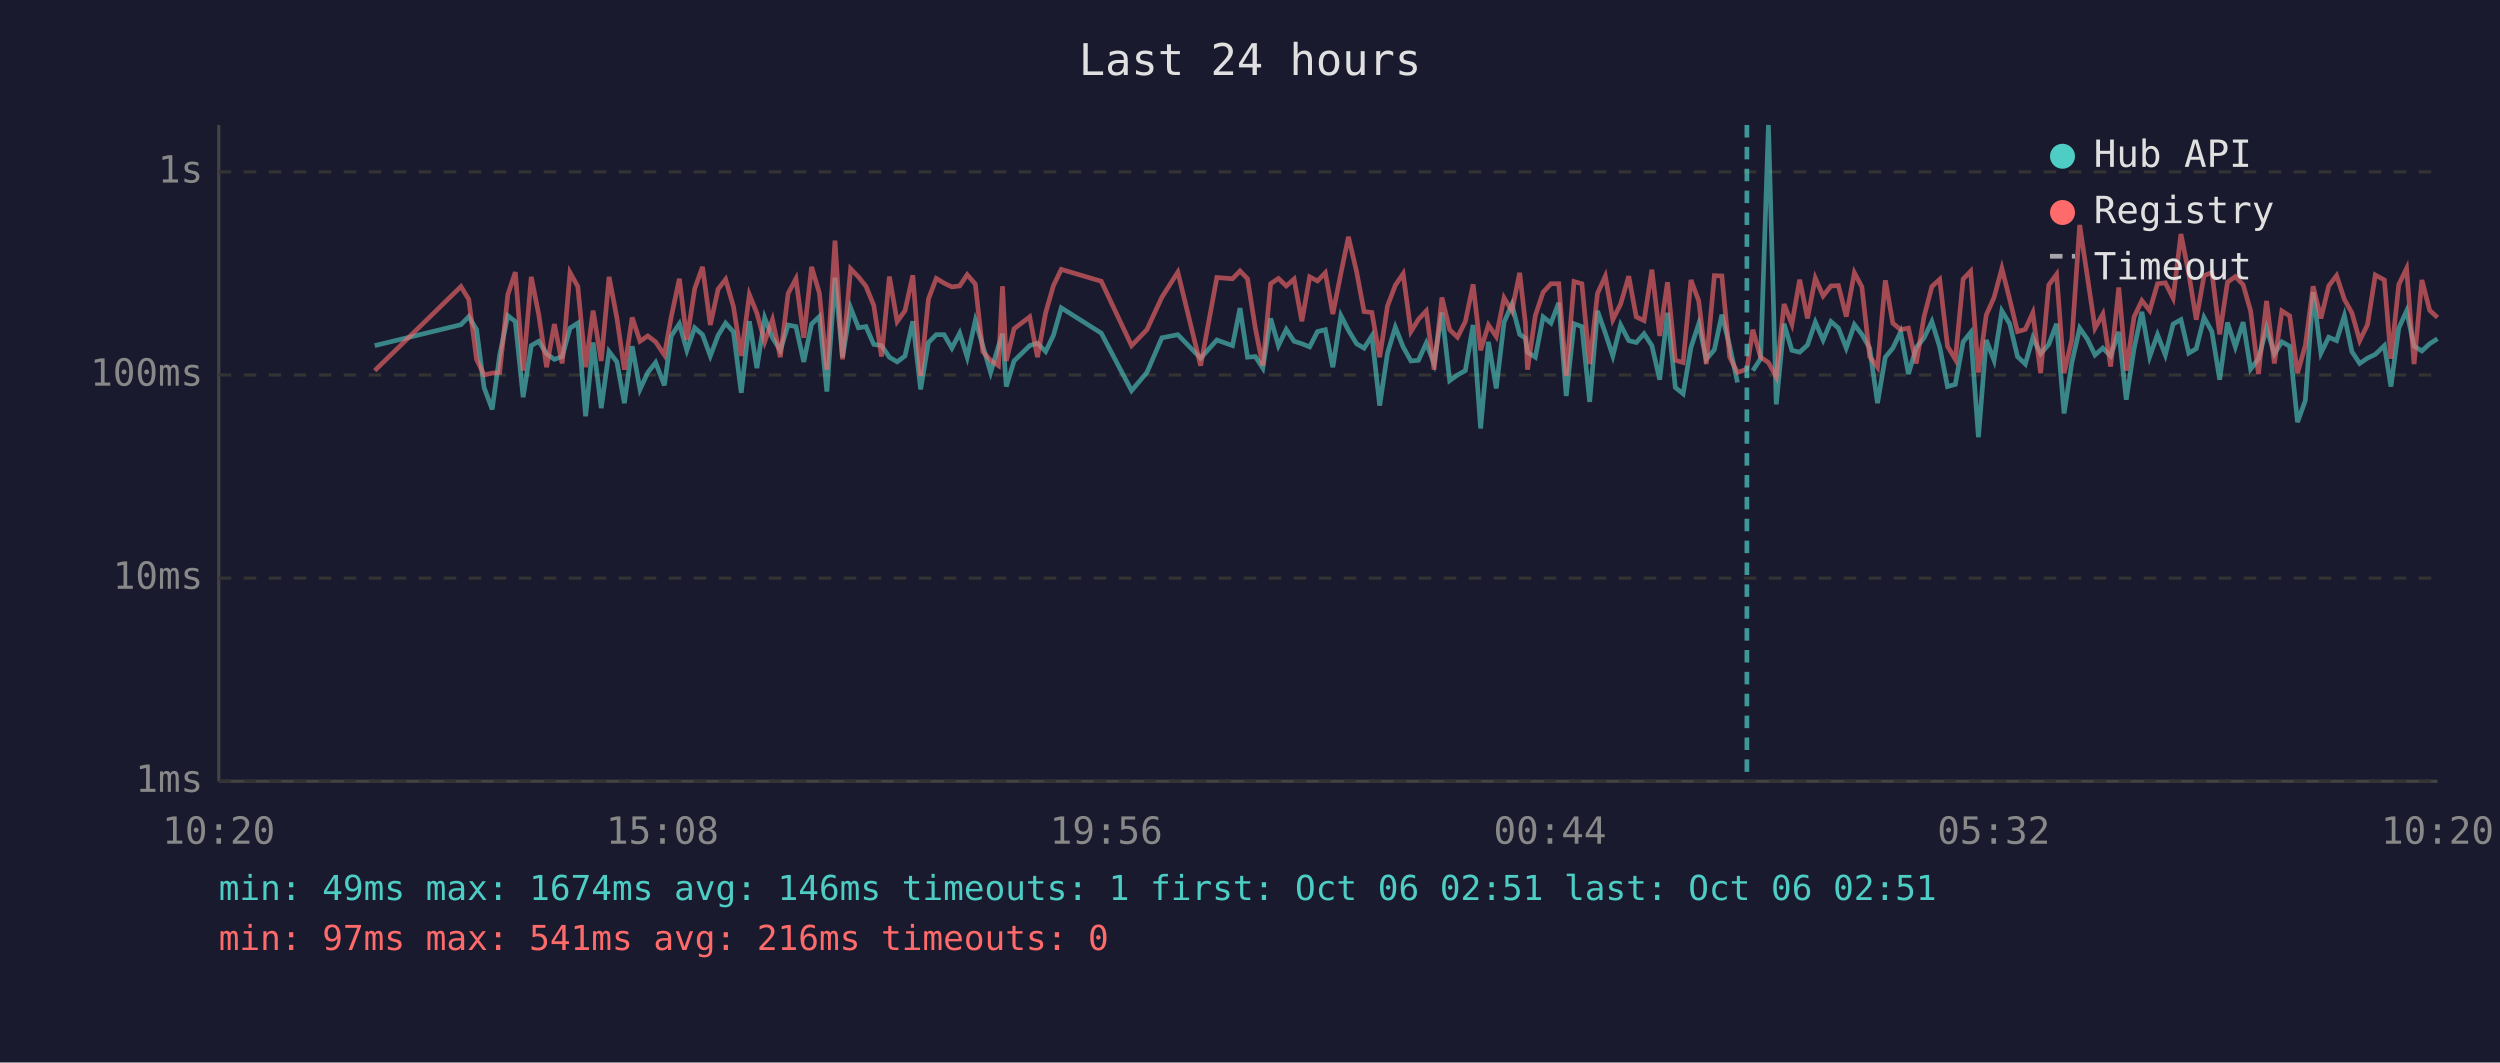
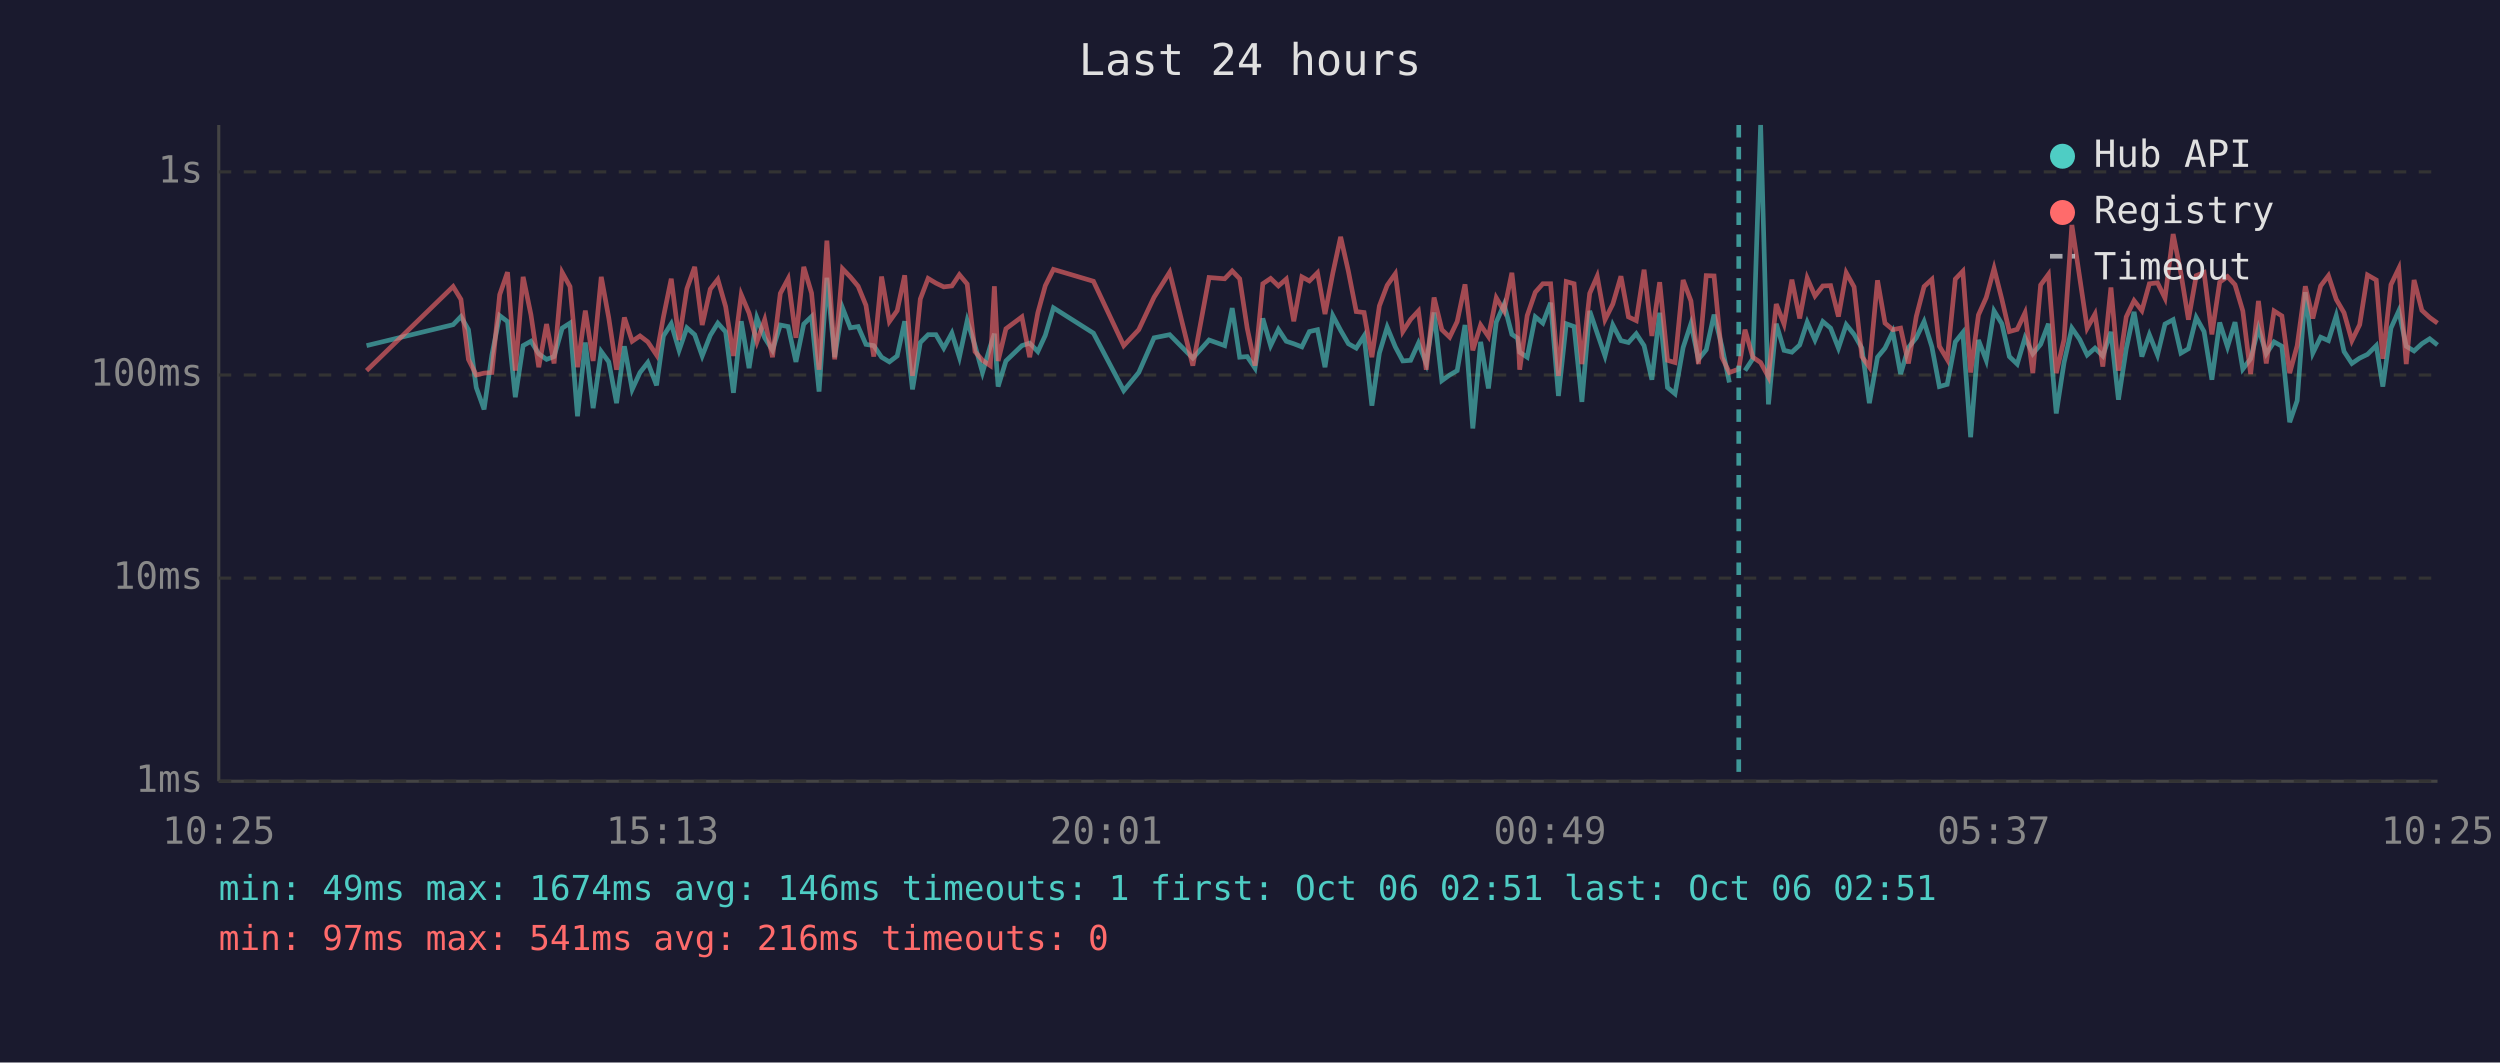
<svg xmlns="http://www.w3.org/2000/svg" viewBox="0 0 800 340" font-family="monospace" font-size="12">
  <rect width="800" height="340" fill="#1a1a2e" />
  <text x="400" y="24" fill="#e0e0e0" font-size="14" text-anchor="middle">Last 24 hours</text>
  <line x1="70" y1="40" x2="70" y2="250" stroke="#444" stroke-width="1" />
  <line x1="70" y1="250" x2="780" y2="250" stroke="#444" stroke-width="1" />
  <line x1="70" y1="250" x2="780" y2="250" stroke="#333" stroke-width="1" stroke-dasharray="4" />
  <text x="65" y="250" fill="#888" text-anchor="end" dominant-baseline="middle">1ms</text>
  <line x1="70" y1="185" x2="780" y2="185" stroke="#333" stroke-width="1" stroke-dasharray="4" />
  <text x="65" y="185" fill="#888" text-anchor="end" dominant-baseline="middle">10ms</text>
  <line x1="70" y1="120" x2="780" y2="120" stroke="#333" stroke-width="1" stroke-dasharray="4" />
  <text x="65" y="120" fill="#888" text-anchor="end" dominant-baseline="middle">100ms</text>
  <line x1="70" y1="55" x2="780" y2="55" stroke="#333" stroke-width="1" stroke-dasharray="4" />
  <text x="65" y="55" fill="#888" text-anchor="end" dominant-baseline="middle">1s</text>
-   <text x="70" y="270" fill="#888" text-anchor="middle">10:20</text>
-   <text x="212" y="270" fill="#888" text-anchor="middle">15:08</text>
-   <text x="354" y="270" fill="#888" text-anchor="middle">19:56</text>
-   <text x="496" y="270" fill="#888" text-anchor="middle">00:44</text>
-   <text x="638" y="270" fill="#888" text-anchor="middle">05:32</text>
-   <text x="780" y="270" fill="#888" text-anchor="middle">10:20</text>
-   <polyline points="119.9,110.6 147.5,103.9 150.0,101.3 152.5,105.5 154.9,124.0 157.5,131.0 159.9,113.6 162.5,101.0 164.9,102.9 167.4,127.1 170.0,110.6 172.4,109.2 174.9,113.2 177.4,115.0 179.9,114.1 182.4,105.0 184.9,103.4 187.4,133.2 189.8,109.6 192.4,130.6 194.9,112.5 197.4,115.8 199.8,129.0 202.3,110.8 204.8,124.6 207.3,119.2 209.8,116.0 212.6,123.3 214.8,107.5 217.4,103.6 219.8,112.1 222.3,104.9 224.8,107.1 227.3,113.9 229.8,107.3 232.2,103.4 234.7,106.2 237.2,125.7 239.8,102.8 242.2,117.8 244.7,101.7 247.2,108.1 249.7,112.1 252.2,104.0 254.7,104.5 257.2,115.8 259.7,103.7 262.2,101.3 264.6,125.3 267.2,88.9 269.6,114.3 272.2,98.5 274.7,104.9 277.1,104.5 279.6,110.2 282.1,110.6 284.6,114.3 287.1,115.8 289.6,113.9 292.1,102.8 294.6,124.6 297.1,109.6 299.6,107.1 302.1,107.1 304.6,111.4 307.1,106.6 309.5,114.3 312.1,102.6 314.5,110.6 317.0,119.2 319.5,110.8 320.8,106.8 322.0,123.7 324.5,115.5 329.5,110.6 332.0,109.8 334.6,112.5 337.1,107.3 339.6,98.5 352.4,106.6 362.1,125.0 367.0,119.2 371.8,108.1 376.9,107.1 384.2,114.6 389.4,108.8 394.4,110.6 396.8,98.6 399.2,114.3 401.7,114.1 404.1,117.8 406.6,101.9 409.1,110.6 411.6,105.4 414.1,109.2 416.6,110.0 419.1,111.0 421.6,106.1 424.1,105.5 426.5,117.5 429.1,101.0 431.5,105.7 434.1,110.0 436.5,111.4 439.0,107.5 441.5,129.8 444.0,113.0 446.5,104.7 449.0,111.0 451.5,115.5 453.9,115.3 456.4,109.8 458.9,116.3 461.4,100.0 463.9,121.8 466.4,120.0 468.9,118.6 471.4,104.0 473.8,137.1 476.3,109.4 478.8,124.3 481.3,103.1 483.8,97.4 486.3,107.0 488.1,108.2 488.8,112.7 491.3,114.3 493.8,101.4 496.3,103.4 498.8,96.9 501.2,126.7 503.7,103.6 506.2,104.5 508.7,128.6 511.2,99.5 513.7,106.6 516.1,113.9 518.6,104.0 521.2,109.0 523.6,109.6 526.1,106.8 528.6,110.6 531.1,121.5 533.6,100.1 536.1,124.0 538.6,126.0 541.1,111.2 543.6,103.6 546.0,115.0 548.6,111.9 551.0,100.7 553.5,110.8 556.0,122.4" fill="none" stroke="#4ecdc4" stroke-width="1.5" opacity="0.6" />
-   <polyline points="560.9,118.6 563.4,114.8 565.9,40.0 568.4,129.4 570.9,103.6 573.4,112.1 575.9,112.7 578.4,110.4 580.9,103.1 583.4,108.8 585.9,102.9 588.3,105.0 590.8,111.4 593.4,103.9 595.8,107.0 598.3,111.4 600.8,129.0 603.3,114.3 605.7,111.4 608.2,106.2 610.7,119.7 613.2,111.2 615.7,108.1 618.2,102.9 620.7,111.0 623.2,123.7 625.7,123.0 628.2,109.4 630.6,106.4 633.1,139.9 635.6,108.8 638.1,115.3 640.6,99.5 643.1,103.6 645.6,114.1 648.1,116.5 650.5,108.1 653.0,113.2 655.6,110.2 658.1,103.6 660.5,132.3 663.0,116.0 665.5,105.0 668.0,108.6 670.4,113.6 672.9,111.4 675.4,113.9 678.0,106.2 680.4,127.9 682.9,111.6 685.4,99.8 687.9,114.1 690.4,107.1 692.9,113.6 695.4,103.7 697.9,102.3 700.4,113.0 702.8,111.6 705.3,101.6 707.8,106.1 710.3,121.5 712.8,103.2 715.3,111.0 717.8,103.1 720.2,118.1 722.7,114.8 725.3,105.0 727.8,113.2 730.2,109.4 732.7,110.8 735.2,135.1 737.7,128.2 740.2,93.5 742.7,113.0 745.2,107.9 747.7,109.0 750.2,101.0 752.6,112.5 755.1,116.3 757.6,114.6 760.1,113.4 763.0,110.6 765.1,123.7 767.6,105.0 770.1,99.5 772.5,110.8 775.0,112.3 777.5,110.0 780.0,108.4" fill="none" stroke="#4ecdc4" stroke-width="1.5" opacity="0.6" />
-   <polyline points="119.9,118.6 147.5,91.7 150.0,95.8 152.5,115.0 154.9,120.0 157.5,119.4 159.9,119.2 162.5,94.3 164.9,87.1 167.4,118.6 170.0,88.6 172.4,100.7 174.9,117.5 177.4,103.7 179.9,116.3 182.4,87.2 184.9,91.7 187.4,117.5 189.8,99.4 192.4,115.5 194.9,88.6 197.4,101.7 199.8,118.3 202.3,101.6 204.8,109.2 207.3,107.5 209.8,109.4 212.6,113.6 214.8,101.4 217.4,89.2 219.8,108.8 222.3,92.4 224.8,85.4 227.3,104.0 229.8,92.5 232.2,89.4 234.7,98.1 237.2,113.9 239.8,94.3 242.2,100.2 244.7,109.4 247.2,102.3 249.7,114.3 252.2,93.9 254.7,89.2 257.2,108.1 259.7,85.4 262.2,93.8 264.6,118.3 267.2,77.0 269.6,115.0 272.2,86.0 274.7,88.6 277.1,91.6 279.6,97.7 282.1,114.1 284.6,88.5 287.1,102.9 289.6,99.4 292.1,88.1 294.6,120.3 297.1,95.7 299.6,89.1 302.1,90.6 304.6,91.8 307.1,91.5 309.5,87.9 312.1,90.9 314.5,112.5 317.0,115.3 319.5,117.0 320.8,91.6 322.0,115.5 324.5,105.2 329.5,101.4 332.0,114.3 334.6,100.1 337.1,91.4 339.6,86.2 352.4,90.0 362.1,110.6 367.0,105.5 371.8,95.1 376.9,87.1 384.2,117.0 389.4,88.8 394.4,89.2 396.8,86.7 399.2,89.2 401.7,105.0 404.1,117.0 406.6,90.8 409.1,89.1 411.6,91.5 414.1,89.3 416.6,102.8 419.1,88.6 421.6,89.9 424.1,87.3 426.5,100.5 429.1,87.4 431.5,75.8 434.1,86.9 436.5,99.7 439.0,100.0 441.5,114.3 444.0,97.9 446.5,91.3 449.0,87.6 451.5,106.1 453.9,102.2 456.4,99.5 458.9,118.3 461.4,95.2 463.9,105.5 466.4,107.9 468.9,102.9 471.4,91.0 473.8,112.1 476.3,104.0 478.8,107.7 481.3,95.3 483.8,99.5 486.3,87.3 488.1,103.2 488.8,118.3 491.3,101.0 493.8,93.5 496.3,90.8 498.8,90.8 501.2,120.3 503.7,90.1 506.2,90.8 508.7,116.5 511.2,93.9 513.7,88.4 516.1,102.3 518.6,97.3 521.2,88.4 523.6,101.4 526.1,102.6 528.6,86.3 531.1,107.5 533.6,90.3 536.1,115.3 538.6,116.0 541.1,89.6 543.6,96.3 546.0,116.5 548.6,88.2 551.0,88.3 553.5,114.3 556.0,119.2 559.0,118.1 560.9,105.5 563.4,114.3 565.9,116.0 568.4,120.6 570.9,97.3 573.4,103.7 575.9,89.5 578.4,101.9 580.9,89.0 583.4,94.7 585.9,91.5 588.3,91.4 590.8,101.3 593.4,87.3 595.8,91.8 598.3,114.1 600.8,117.5 603.3,89.7 605.7,103.4 608.2,105.5 610.7,105.0 613.2,116.3 615.7,101.3 618.2,91.7 620.7,89.4 623.2,110.8 625.7,115.0 628.2,89.3 630.6,86.8 633.1,119.2 635.6,100.8 638.1,95.2 640.6,85.9 643.1,95.8 645.6,106.1 648.1,105.4 650.5,100.1 653.0,119.4 655.6,91.2 658.1,87.8 660.5,119.4 663.0,108.6 665.5,72.0 668.0,88.8 670.4,105.0 672.9,100.5 675.4,117.3 678.0,92.0 680.4,118.6 682.9,101.4 685.4,96.2 687.9,99.4 690.4,90.8 692.9,90.5 695.4,95.4 697.9,74.9 700.4,87.5 702.8,102.3 705.3,88.2 707.8,87.2 710.3,107.0 712.8,90.3 715.3,88.5 717.8,91.1 720.2,99.5 722.7,119.7 725.3,96.3 727.8,116.3 730.2,99.5 732.7,101.1 735.2,119.4 737.7,110.6 740.2,91.6 742.7,101.9 745.2,91.5 747.7,88.2 750.2,95.8 752.6,100.1 755.1,109.0 757.6,103.9 760.1,88.0 763.0,89.6 765.1,114.8 767.6,91.1 770.1,85.9 772.5,116.5 775.0,89.6 777.5,99.3 780.0,101.6" fill="none" stroke="#ff6b6b" stroke-width="1.5" opacity="0.6" />
-   <line x1="559.0" y1="40" x2="559.0" y2="250" stroke="#4ecdc4" stroke-width="1.5" stroke-dasharray="4,3" opacity="0.7" />
+   <text x="70" y="270" fill="#888" text-anchor="middle">10:25</text>
+   <text x="212" y="270" fill="#888" text-anchor="middle">15:13</text>
+   <text x="354" y="270" fill="#888" text-anchor="middle">20:01</text>
+   <text x="496" y="270" fill="#888" text-anchor="middle">00:49</text>
+   <text x="638" y="270" fill="#888" text-anchor="middle">05:37</text>
+   <text x="780" y="270" fill="#888" text-anchor="middle">10:25</text>
+   <polyline points="117.3,110.6 145.0,103.9 147.5,101.3 149.9,105.5 152.4,124.0 154.9,131.0 157.4,113.6 159.9,101.0 162.4,102.9 164.9,127.1 167.4,110.6 169.9,109.2 172.4,113.2 174.9,115.0 177.3,114.1 179.9,105.0 182.4,103.4 184.8,133.2 187.3,109.6 189.8,130.6 192.4,112.5 194.8,115.8 197.3,129.0 199.8,110.8 202.3,124.6 204.8,119.2 207.3,116.0 210.1,123.3 212.3,107.5 214.8,103.6 217.3,112.1 219.8,104.9 222.3,107.1 224.7,113.9 227.3,107.3 229.7,103.4 232.2,106.2 234.7,125.7 237.2,102.8 239.7,117.8 242.2,101.7 244.7,108.1 247.2,112.1 249.7,104.0 252.2,104.5 254.7,115.8 257.2,103.7 259.7,101.3 262.1,125.3 264.6,88.9 267.1,114.3 269.6,98.5 272.1,104.9 274.6,104.5 277.1,110.2 279.6,110.6 282.1,114.3 284.6,115.8 287.1,113.9 289.5,102.8 292.0,124.6 294.5,109.6 297.0,107.1 299.5,107.1 302.0,111.4 304.6,106.6 307.0,114.3 309.5,102.6 312.0,110.6 314.4,119.2 316.9,110.8 318.2,106.8 319.4,123.7 321.9,115.5 327.0,110.6 329.5,109.8 332.1,112.5 334.5,107.3 337.1,98.5 349.9,106.6 359.6,125.0 364.4,119.2 369.3,108.1 374.3,107.1 381.7,114.6 386.9,108.8 391.9,110.6 394.3,98.6 396.7,114.3 399.1,114.1 401.6,117.8 404.1,101.9 406.6,110.6 409.1,105.4 411.6,109.2 414.0,110.0 416.6,111.0 419.0,106.1 421.6,105.5 424.0,117.5 426.5,101.0 429.0,105.7 431.5,110.0 434.0,111.4 436.5,107.5 439.0,129.8 441.4,113.0 443.9,104.7 446.5,111.0 448.9,115.5 451.4,115.3 453.9,109.8 456.4,116.3 458.9,100.0 461.4,121.8 463.9,120.0 466.3,118.6 468.8,104.0 471.3,137.1 473.8,109.4 476.3,124.3 478.8,103.1 481.3,97.4 483.8,107.0 485.6,108.2 486.3,112.7 488.7,114.3 491.3,101.4 493.7,103.4 496.2,96.9 498.7,126.7 501.2,103.6 503.7,104.5 506.2,128.6 508.7,99.5 511.1,106.6 513.6,113.9 516.1,104.0 518.7,109.0 521.1,109.6 523.6,106.8 526.1,110.6 528.6,121.5 531.1,100.1 533.6,124.0 536.0,126.0 538.6,111.2 541.1,103.6 543.5,115.0 546.0,111.9 548.5,100.7 551.0,110.8 553.4,122.4" fill="none" stroke="#4ecdc4" stroke-width="1.5" opacity="0.6" />
+   <polyline points="558.4,118.6 560.9,114.8 563.4,40.0 565.9,129.4 568.4,103.6 570.9,112.1 573.4,112.7 575.9,110.4 578.3,103.1 580.8,108.8 583.3,102.9 585.8,105.0 588.3,111.4 590.8,103.9 593.3,107.0 595.8,111.4 598.2,129.0 600.8,114.3 603.2,111.4 605.7,106.2 608.2,119.7 610.7,111.2 613.2,108.1 615.7,102.9 618.2,111.0 620.6,123.7 623.1,123.0 625.7,109.4 628.1,106.4 630.6,139.9 633.1,108.8 635.6,115.3 638.1,99.5 640.6,103.6 643.0,114.1 645.5,116.5 648.0,108.1 650.5,113.2 653.0,110.2 655.5,103.6 658.0,132.3 660.5,116.0 663.0,105.0 665.5,108.6 667.9,113.6 670.4,111.4 672.9,113.9 675.5,106.2 677.9,127.9 680.4,111.6 682.9,99.8 685.4,114.1 687.8,107.1 690.4,113.6 692.8,103.7 695.4,102.3 697.9,113.0 700.3,111.6 702.8,101.6 705.3,106.1 707.8,121.5 710.3,103.2 712.8,111.0 715.2,103.1 717.7,118.1 720.2,114.8 722.7,105.0 725.2,113.2 727.7,109.4 730.2,110.8 732.7,135.1 735.1,128.2 737.7,93.5 740.1,113.0 742.6,107.9 745.1,109.0 747.6,101.0 750.1,112.5 752.6,116.3 755.1,114.6 757.6,113.4 760.4,110.6 762.5,123.7 765.1,105.0 767.6,99.5 770.0,110.8 772.5,112.3 775.0,110.0 777.5,108.4 780.0,110.4" fill="none" stroke="#4ecdc4" stroke-width="1.5" opacity="0.6" />
+   <polyline points="117.3,118.6 145.0,91.7 147.5,95.8 149.9,115.0 152.4,120.0 154.9,119.4 157.4,119.2 159.9,94.3 162.4,87.1 164.9,118.6 167.4,88.6 169.9,100.7 172.4,117.5 174.9,103.7 177.3,116.3 179.9,87.2 182.4,91.7 184.8,117.5 187.3,99.4 189.8,115.5 192.4,88.6 194.8,101.7 197.3,118.3 199.8,101.6 202.3,109.2 204.8,107.5 207.3,109.4 210.1,113.6 212.3,101.4 214.8,89.2 217.3,108.8 219.8,92.4 222.3,85.4 224.7,104.0 227.3,92.5 229.7,89.4 232.2,98.1 234.7,113.9 237.2,94.3 239.7,100.2 242.2,109.4 244.7,102.3 247.2,114.3 249.7,93.9 252.2,89.2 254.7,108.1 257.2,85.4 259.7,93.8 262.1,118.3 264.6,77.0 267.1,115.0 269.6,86.0 272.1,88.6 274.6,91.6 277.1,97.7 279.6,114.1 282.1,88.5 284.6,102.9 287.1,99.4 289.5,88.1 292.0,120.3 294.5,95.7 297.0,89.1 299.5,90.6 302.0,91.8 304.6,91.5 307.0,87.9 309.5,90.9 312.0,112.5 314.4,115.3 316.9,117.0 318.2,91.6 319.4,115.5 321.9,105.2 327.0,101.4 329.5,114.3 332.1,100.1 334.5,91.4 337.1,86.2 349.9,90.0 359.6,110.6 364.4,105.5 369.3,95.1 374.3,87.1 381.7,117.0 386.9,88.8 391.9,89.2 394.3,86.7 396.7,89.2 399.1,105.0 401.6,117.0 404.1,90.8 406.6,89.1 409.1,91.5 411.6,89.3 414.0,102.8 416.6,88.6 419.0,89.9 421.6,87.3 424.0,100.5 426.5,87.4 429.0,75.8 431.5,86.9 434.0,99.7 436.5,100.0 439.0,114.3 441.4,97.9 443.9,91.3 446.5,87.6 448.9,106.1 451.4,102.2 453.9,99.5 456.4,118.3 458.9,95.2 461.4,105.5 463.9,107.9 466.3,102.9 468.8,91.0 471.3,112.1 473.8,104.0 476.3,107.7 478.8,95.3 481.3,99.5 483.8,87.3 485.6,103.2 486.3,118.3 488.7,101.0 491.3,93.5 493.7,90.8 496.2,90.8 498.7,120.3 501.2,90.1 503.7,90.8 506.2,116.5 508.7,93.9 511.1,88.4 513.6,102.3 516.1,97.3 518.7,88.4 521.1,101.4 523.6,102.6 526.1,86.3 528.6,107.5 531.1,90.3 533.6,115.3 536.0,116.0 538.6,89.6 541.1,96.3 543.5,116.5 546.0,88.2 548.5,88.3 551.0,114.3 553.4,119.2 556.4,118.1 558.4,105.5 560.9,114.3 563.4,116.0 565.9,120.6 568.4,97.3 570.9,103.7 573.4,89.5 575.9,101.9 578.3,89.0 580.8,94.7 583.3,91.5 585.8,91.4 588.3,101.3 590.8,87.3 593.3,91.8 595.8,114.1 598.2,117.5 600.8,89.7 603.2,103.4 605.7,105.5 608.2,105.0 610.7,116.3 613.2,101.3 615.7,91.7 618.2,89.4 620.6,110.8 623.1,115.0 625.7,89.3 628.1,86.8 630.6,119.2 633.1,100.8 635.6,95.2 638.1,85.9 640.6,95.8 643.0,106.1 645.5,105.4 648.0,100.1 650.5,119.4 653.0,91.2 655.5,87.8 658.0,119.4 660.5,108.6 663.0,72.0 665.5,88.8 667.9,105.0 670.4,100.5 672.9,117.3 675.5,92.0 677.9,118.6 680.4,101.4 682.9,96.2 685.4,99.4 687.8,90.8 690.4,90.5 692.8,95.4 695.4,74.9 697.9,87.5 700.3,102.3 702.8,88.2 705.3,87.2 707.8,107.0 710.3,90.3 712.8,88.5 715.2,91.1 717.7,99.5 720.2,119.7 722.7,96.3 725.2,116.3 727.7,99.5 730.2,101.1 732.7,119.4 735.1,110.6 737.7,91.6 740.1,101.9 742.6,91.5 745.1,88.2 747.6,95.8 750.1,100.1 752.6,109.0 755.1,103.9 757.6,88.0 760.4,89.6 762.5,114.8 765.1,91.1 767.6,85.9 770.0,116.5 772.5,89.6 775.0,99.3 777.5,101.6 780.0,103.4" fill="none" stroke="#ff6b6b" stroke-width="1.5" opacity="0.6" />
+   <line x1="556.4" y1="40" x2="556.4" y2="250" stroke="#4ecdc4" stroke-width="1.5" stroke-dasharray="4,3" opacity="0.7" />
  <circle cx="660" cy="50" r="4" fill="#4ecdc4" />
  <text x="670" y="50" fill="#e0e0e0" dominant-baseline="middle">Hub API</text>
  <circle cx="660" cy="68" r="4" fill="#ff6b6b" />
  <text x="670" y="68" fill="#e0e0e0" dominant-baseline="middle">Registry</text>
  <line x1="656" y1="82" x2="664" y2="82" stroke="#e0e0e0" stroke-width="1.5" stroke-dasharray="4,3" opacity="0.7" />
  <text x="670" y="86" fill="#e0e0e0" dominant-baseline="middle">Timeout</text>
  <text x="70" y="288" fill="#4ecdc4" font-size="11">min: 49ms  max: 1674ms  avg: 146ms  timeouts: 1  first: Oct 06 02:51  last: Oct 06 02:51</text>
  <text x="70" y="304" fill="#ff6b6b" font-size="11">min: 97ms  max: 541ms  avg: 216ms  timeouts: 0</text>
</svg>
